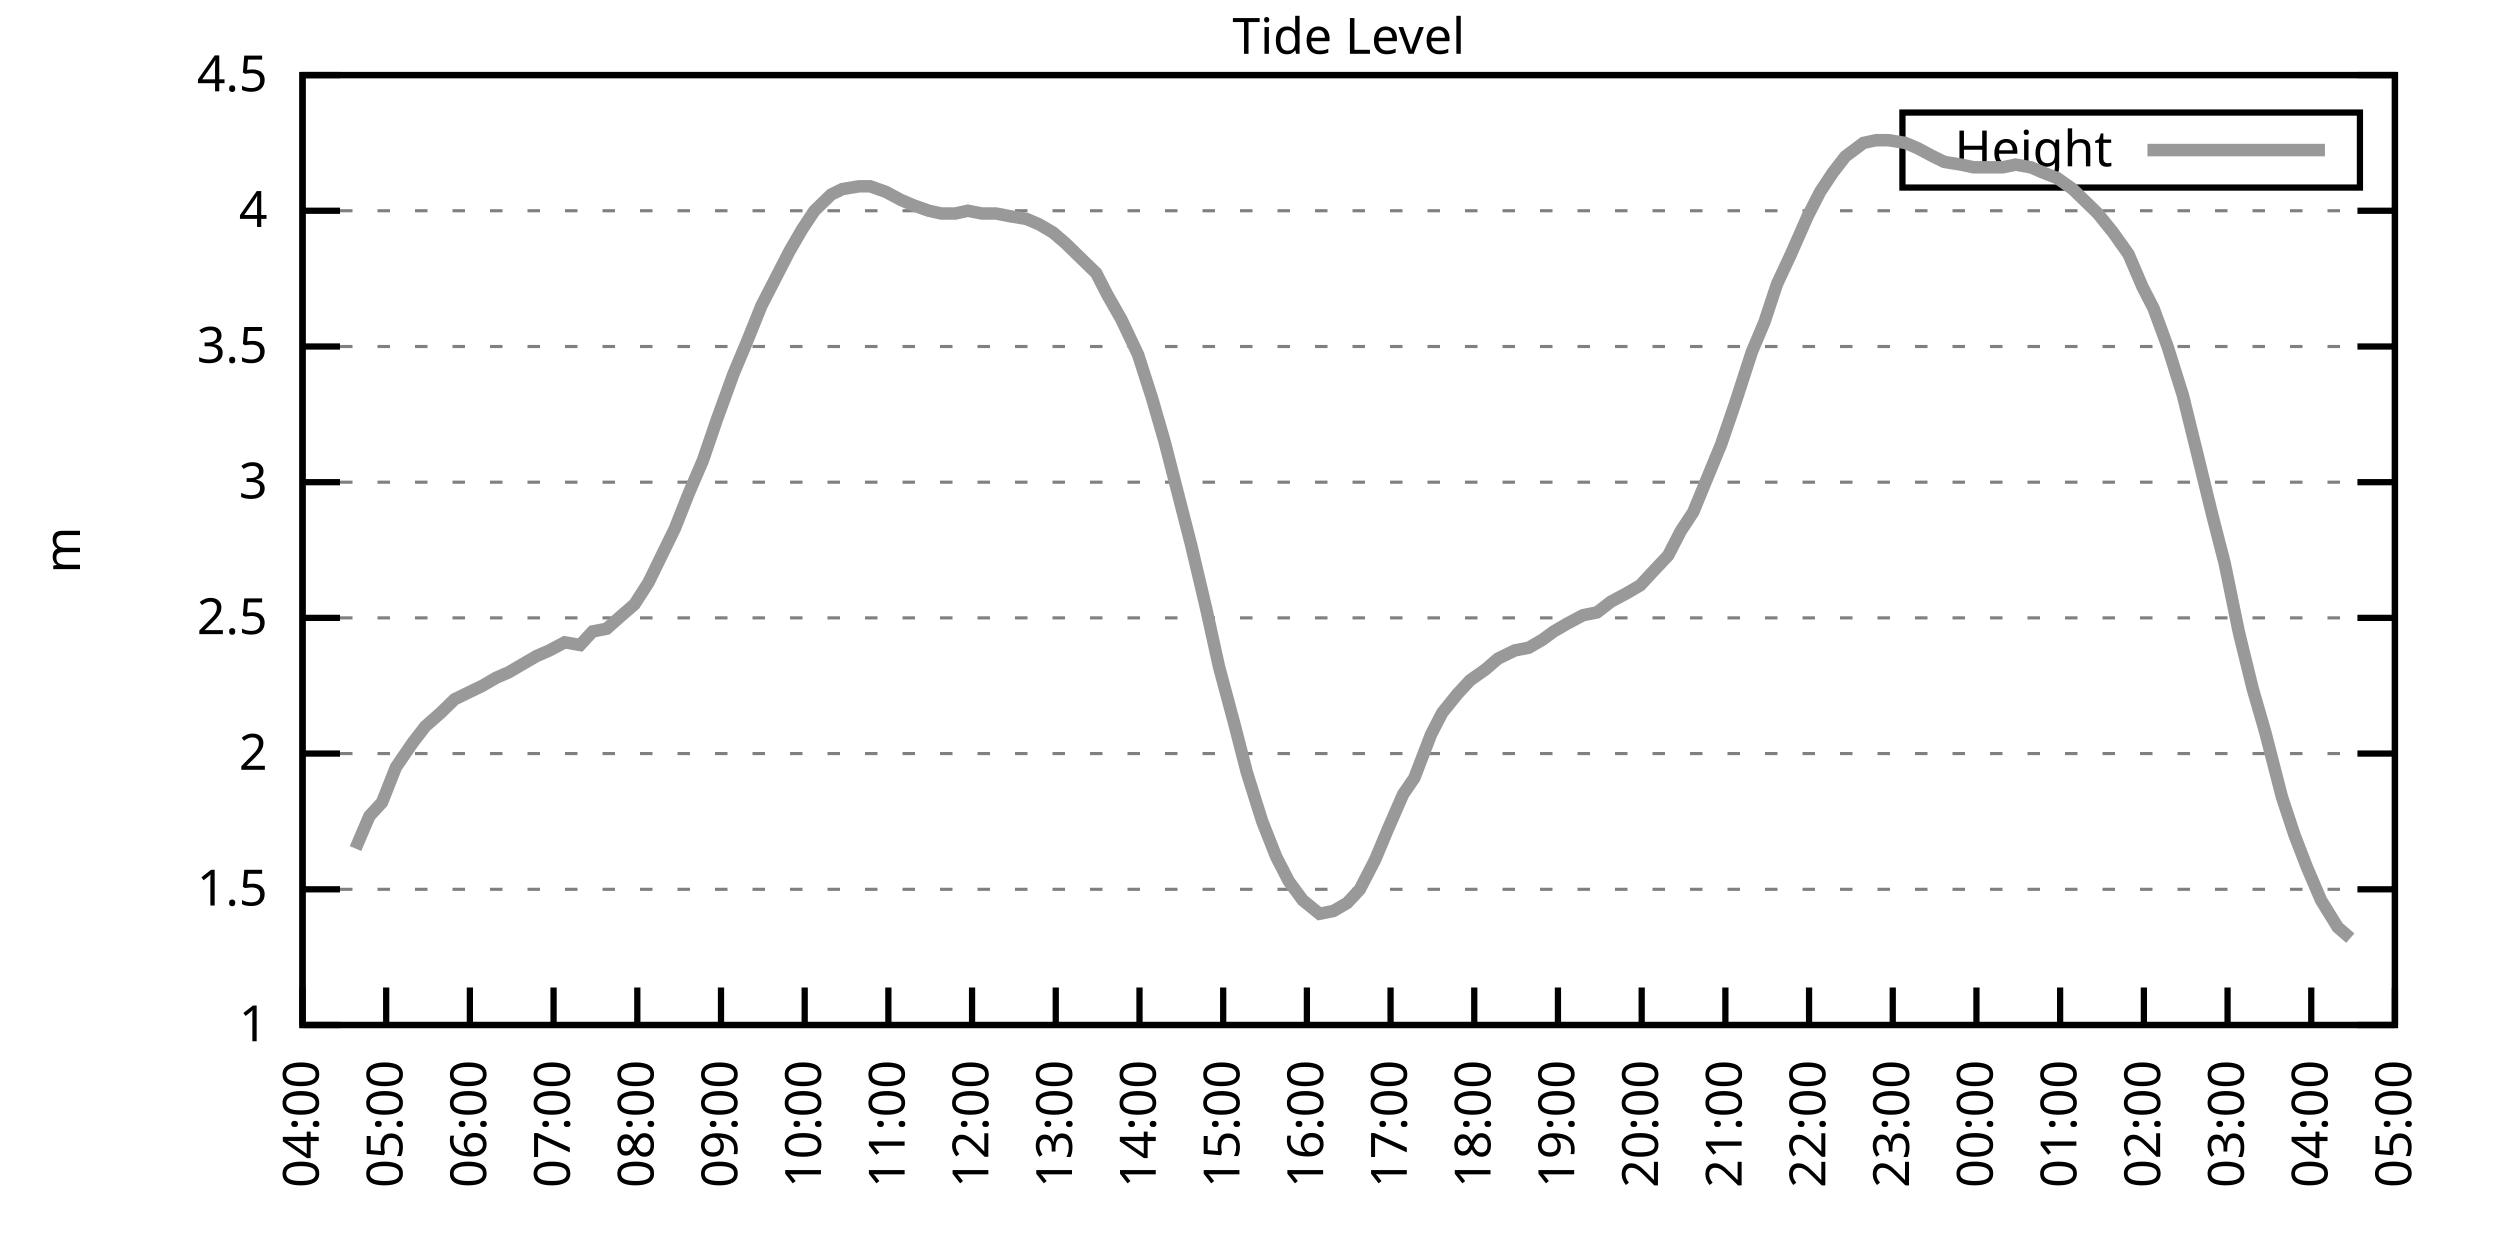
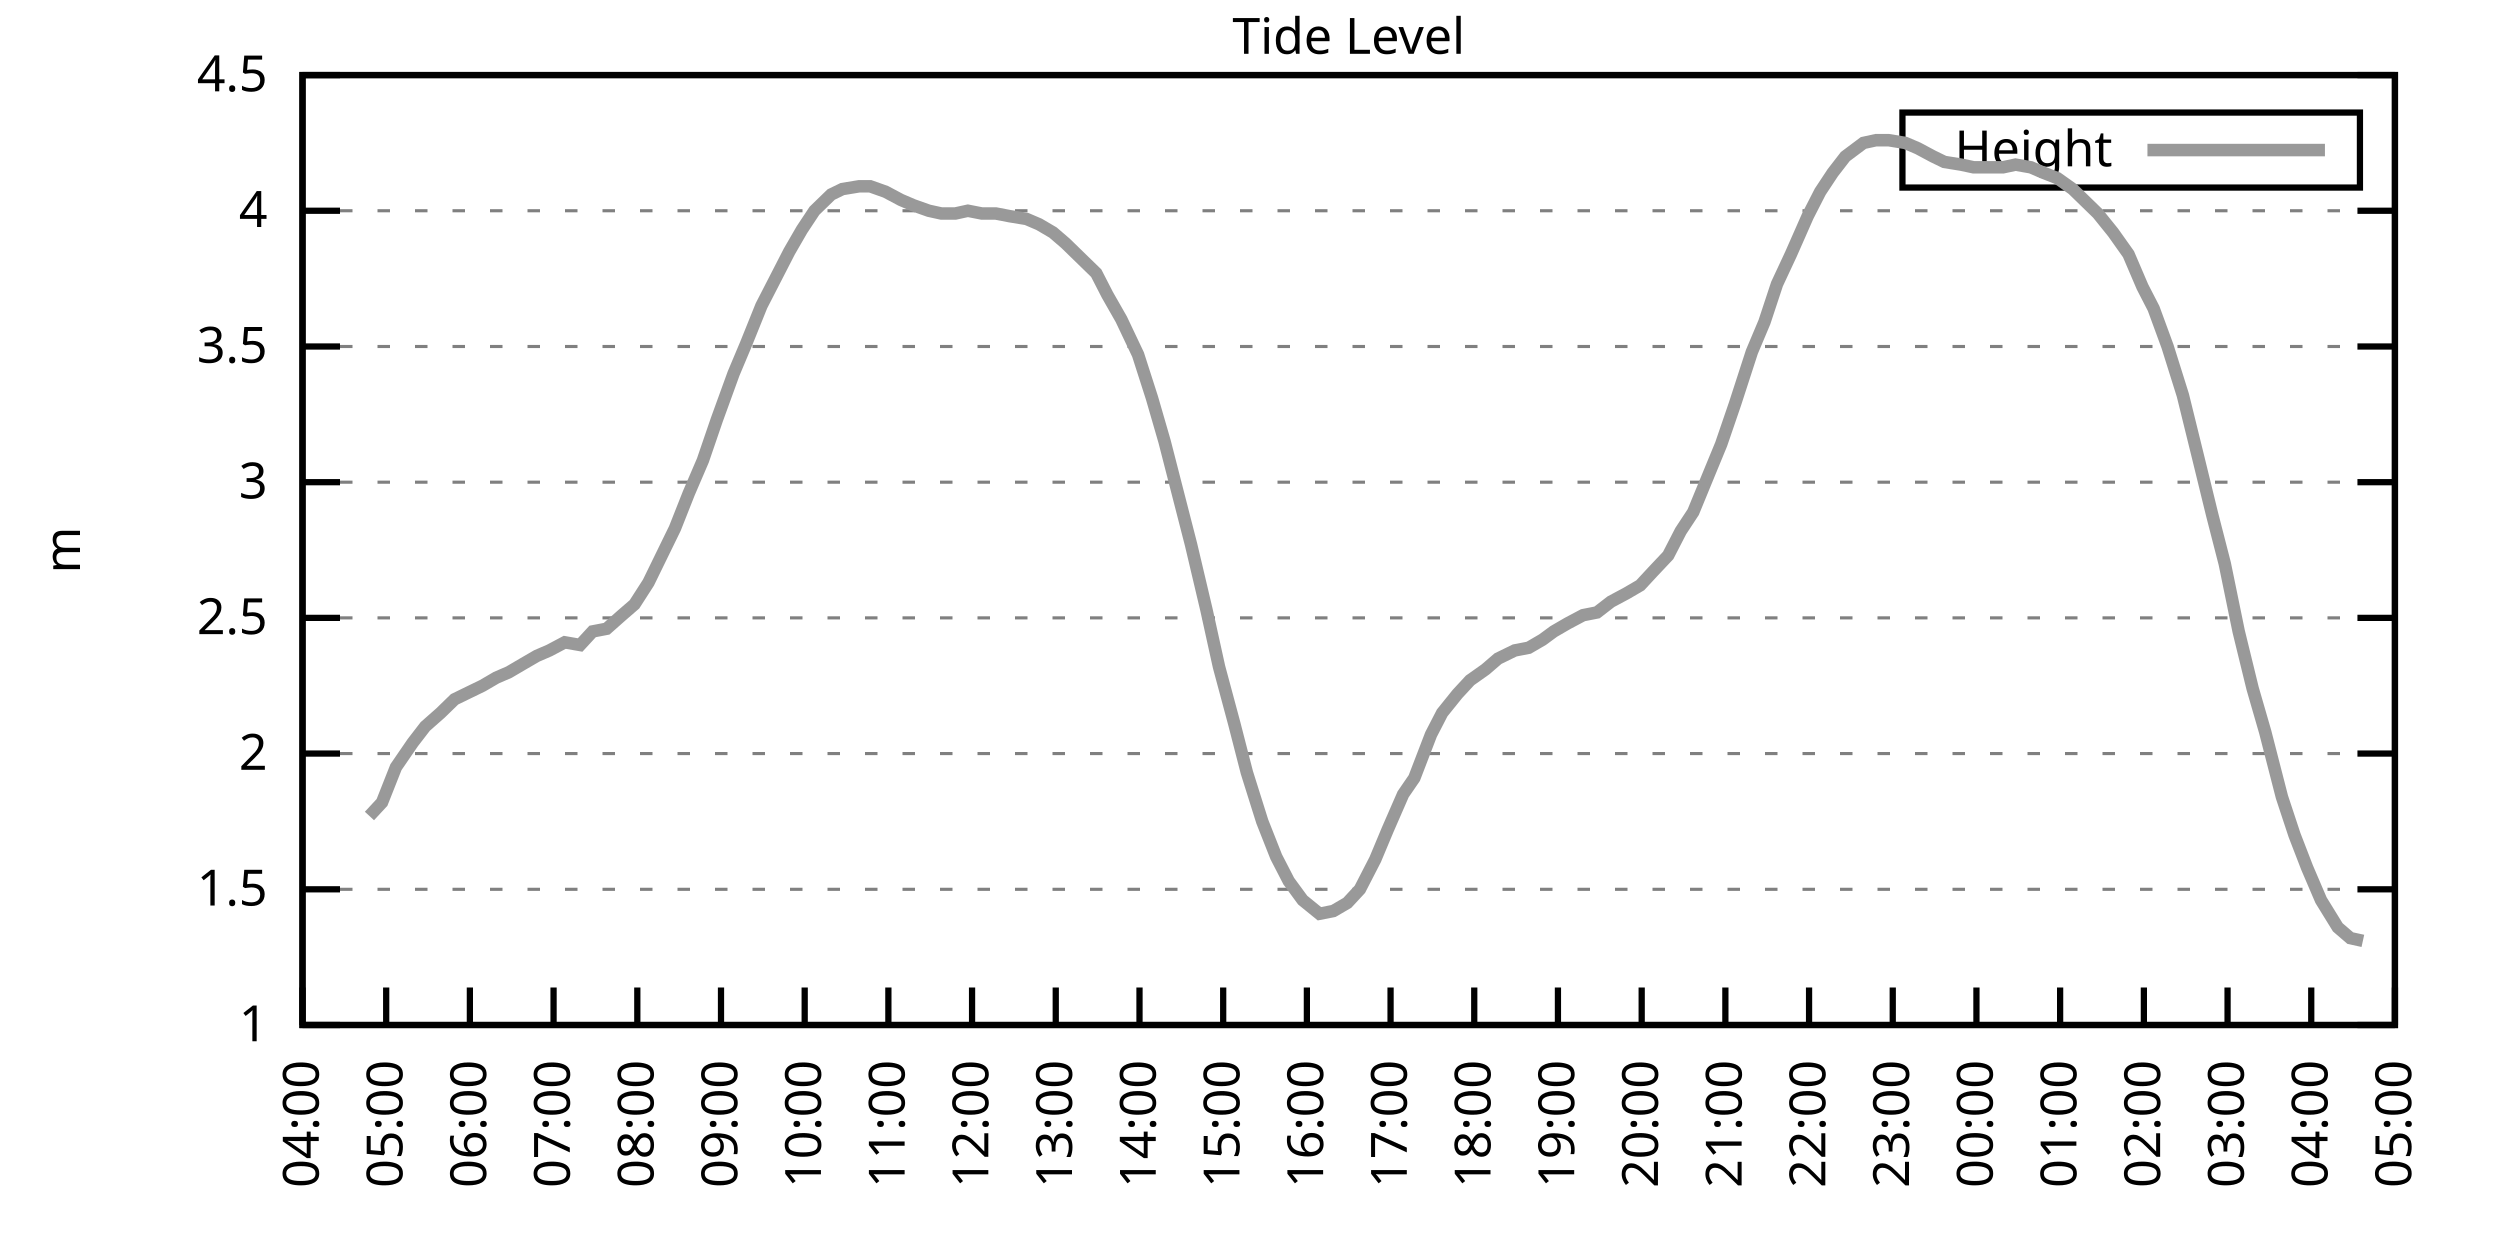
<svg xmlns="http://www.w3.org/2000/svg" xmlns:xlink="http://www.w3.org/1999/xlink" width="400" height="200" viewBox="0 0 400 200">
  <g id="gnuplot_canvas">
    <rect x="0" y="0" width="400" height="200" fill="none" />
    <defs>
      <circle id="gpDot" r="0.5" stroke-width="0.5" stroke="currentColor" />
      <path id="gpPt0" stroke-width="0.333" stroke="currentColor" d="M-1,0 h2 M0,-1 v2" />
      <path id="gpPt1" stroke-width="0.333" stroke="currentColor" d="M-1,-1 L1,1 M1,-1 L-1,1" />
      <path id="gpPt2" stroke-width="0.333" stroke="currentColor" d="M-1,0 L1,0 M0,-1 L0,1 M-1,-1 L1,1 M-1,1 L1,-1" />
      <rect id="gpPt3" stroke-width="0.333" stroke="currentColor" x="-1" y="-1" width="2" height="2" />
      <rect id="gpPt4" stroke-width="0.333" stroke="currentColor" fill="currentColor" x="-1" y="-1" width="2" height="2" />
      <circle id="gpPt5" stroke-width="0.333" stroke="currentColor" cx="0" cy="0" r="1" />
      <use xlink:href="#gpPt5" id="gpPt6" fill="currentColor" stroke="none" />
      <path id="gpPt7" stroke-width="0.333" stroke="currentColor" d="M0,-1.33 L-1.33,0.67 L1.33,0.67 z" />
      <use xlink:href="#gpPt7" id="gpPt8" fill="currentColor" stroke="none" />
      <use xlink:href="#gpPt7" id="gpPt9" stroke="currentColor" transform="rotate(180)" />
      <use xlink:href="#gpPt9" id="gpPt10" fill="currentColor" stroke="none" />
      <use xlink:href="#gpPt3" id="gpPt11" stroke="currentColor" transform="rotate(45)" />
      <use xlink:href="#gpPt11" id="gpPt12" fill="currentColor" stroke="none" />
      <path id="gpPt13" stroke-width="0.333" stroke="currentColor" d="M0,1.330 L1.265,0.411 L0.782,-1.067 L-0.782,-1.076 L-1.265,0.411 z" />
      <use xlink:href="#gpPt13" id="gpPt14" fill="currentColor" stroke="none" />
      <filter id="textbox" filterUnits="objectBoundingBox" x="0" y="0" height="1" width="1">
        <feFlood flood-color="white" flood-opacity="1" result="bgnd" />
        <feComposite in="SourceGraphic" in2="bgnd" operator="atop" />
      </filter>
      <filter id="greybox" filterUnits="objectBoundingBox" x="0" y="0" height="1" width="1">
        <feFlood flood-color="lightgrey" flood-opacity="1" result="grey" />
        <feComposite in="SourceGraphic" in2="grey" operator="atop" />
      </filter>
    </defs>
    <g fill="none" color="white" stroke="currentColor" stroke-width="1.00" stroke-linecap="butt" stroke-linejoin="miter">
</g>
    <g fill="none" color="black" stroke="currentColor" stroke-width="1.00" stroke-linecap="butt" stroke-linejoin="miter">
      <g stroke="none" shape-rendering="crispEdges">
        <polygon fill="rgb(255, 255, 255)" points="48.40,164.00 383.18,164.00 383.18,12.02 48.40,12.02 " />
      </g>
    </g>
    <g fill="none" color="black" stroke="currentColor" stroke-width="1.00" stroke-linecap="butt" stroke-linejoin="miter">
</g>
    <g fill="none" color="black" stroke="black" stroke-width="0.50" stroke-linecap="butt" stroke-linejoin="miter">
</g>
    <g fill="none" color="gray" stroke="currentColor" stroke-width="0.50" stroke-linecap="butt" stroke-linejoin="miter">
      <path stroke="gray" stroke-dasharray="2,4" class="gridline" d="M48.40,164.00 L383.19,164.00  " />
    </g>
    <g fill="none" color="gray" stroke="gray" stroke-width="1.00" stroke-linecap="butt" stroke-linejoin="miter">
</g>
    <g fill="none" color="black" stroke="currentColor" stroke-width="1.00" stroke-linecap="butt" stroke-linejoin="miter">
      <path stroke="black" d="M48.40,164.00 L54.40,164.00 M383.19,164.00 L377.19,164.00  " />
      <g transform="translate(42.80,166.60)" stroke="none" fill="black" font-family="Sans" font-size="8.00" text-anchor="end">
        <text>
          <tspan font-family="Sans"> 1</tspan>
        </text>
      </g>
    </g>
    <g fill="none" color="black" stroke="currentColor" stroke-width="1.00" stroke-linecap="butt" stroke-linejoin="miter">
</g>
    <g fill="none" color="black" stroke="black" stroke-width="0.50" stroke-linecap="butt" stroke-linejoin="miter">
</g>
    <g fill="none" color="gray" stroke="currentColor" stroke-width="0.50" stroke-linecap="butt" stroke-linejoin="miter">
      <path stroke="gray" stroke-dasharray="2,4" class="gridline" d="M48.40,142.29 L383.19,142.29  " />
    </g>
    <g fill="none" color="gray" stroke="gray" stroke-width="1.00" stroke-linecap="butt" stroke-linejoin="miter">
</g>
    <g fill="none" color="black" stroke="currentColor" stroke-width="1.00" stroke-linecap="butt" stroke-linejoin="miter">
      <path stroke="black" d="M48.40,142.29 L54.40,142.29 M383.19,142.29 L377.19,142.29  " />
      <g transform="translate(42.80,144.89)" stroke="none" fill="black" font-family="Sans" font-size="8.00" text-anchor="end">
        <text>
          <tspan font-family="Sans"> 1.5</tspan>
        </text>
      </g>
    </g>
    <g fill="none" color="black" stroke="currentColor" stroke-width="1.00" stroke-linecap="butt" stroke-linejoin="miter">
</g>
    <g fill="none" color="black" stroke="black" stroke-width="0.50" stroke-linecap="butt" stroke-linejoin="miter">
</g>
    <g fill="none" color="gray" stroke="currentColor" stroke-width="0.50" stroke-linecap="butt" stroke-linejoin="miter">
      <path stroke="gray" stroke-dasharray="2,4" class="gridline" d="M48.40,120.57 L383.19,120.57  " />
    </g>
    <g fill="none" color="gray" stroke="gray" stroke-width="1.00" stroke-linecap="butt" stroke-linejoin="miter">
</g>
    <g fill="none" color="black" stroke="currentColor" stroke-width="1.00" stroke-linecap="butt" stroke-linejoin="miter">
      <path stroke="black" d="M48.40,120.57 L54.40,120.57 M383.19,120.57 L377.19,120.57  " />
      <g transform="translate(42.80,123.17)" stroke="none" fill="black" font-family="Sans" font-size="8.00" text-anchor="end">
        <text>
          <tspan font-family="Sans"> 2</tspan>
        </text>
      </g>
    </g>
    <g fill="none" color="black" stroke="currentColor" stroke-width="1.00" stroke-linecap="butt" stroke-linejoin="miter">
</g>
    <g fill="none" color="black" stroke="black" stroke-width="0.50" stroke-linecap="butt" stroke-linejoin="miter">
</g>
    <g fill="none" color="gray" stroke="currentColor" stroke-width="0.50" stroke-linecap="butt" stroke-linejoin="miter">
      <path stroke="gray" stroke-dasharray="2,4" class="gridline" d="M48.40,98.86 L383.19,98.86  " />
    </g>
    <g fill="none" color="gray" stroke="gray" stroke-width="1.00" stroke-linecap="butt" stroke-linejoin="miter">
</g>
    <g fill="none" color="black" stroke="currentColor" stroke-width="1.00" stroke-linecap="butt" stroke-linejoin="miter">
      <path stroke="black" d="M48.40,98.86 L54.40,98.86 M383.19,98.86 L377.19,98.86  " />
      <g transform="translate(42.80,101.46)" stroke="none" fill="black" font-family="Sans" font-size="8.00" text-anchor="end">
        <text>
          <tspan font-family="Sans"> 2.5</tspan>
        </text>
      </g>
    </g>
    <g fill="none" color="black" stroke="currentColor" stroke-width="1.00" stroke-linecap="butt" stroke-linejoin="miter">
</g>
    <g fill="none" color="black" stroke="black" stroke-width="0.50" stroke-linecap="butt" stroke-linejoin="miter">
</g>
    <g fill="none" color="gray" stroke="currentColor" stroke-width="0.50" stroke-linecap="butt" stroke-linejoin="miter">
      <path stroke="gray" stroke-dasharray="2,4" class="gridline" d="M48.40,77.15 L383.19,77.15  " />
    </g>
    <g fill="none" color="gray" stroke="gray" stroke-width="1.00" stroke-linecap="butt" stroke-linejoin="miter">
</g>
    <g fill="none" color="black" stroke="currentColor" stroke-width="1.00" stroke-linecap="butt" stroke-linejoin="miter">
      <path stroke="black" d="M48.40,77.15 L54.40,77.15 M383.19,77.15 L377.19,77.15  " />
      <g transform="translate(42.80,79.75)" stroke="none" fill="black" font-family="Sans" font-size="8.00" text-anchor="end">
        <text>
          <tspan font-family="Sans"> 3</tspan>
        </text>
      </g>
    </g>
    <g fill="none" color="black" stroke="currentColor" stroke-width="1.00" stroke-linecap="butt" stroke-linejoin="miter">
</g>
    <g fill="none" color="black" stroke="black" stroke-width="0.50" stroke-linecap="butt" stroke-linejoin="miter">
</g>
    <g fill="none" color="gray" stroke="currentColor" stroke-width="0.50" stroke-linecap="butt" stroke-linejoin="miter">
      <path stroke="gray" stroke-dasharray="2,4" class="gridline" d="M48.40,55.44 L383.19,55.44  " />
    </g>
    <g fill="none" color="gray" stroke="gray" stroke-width="1.00" stroke-linecap="butt" stroke-linejoin="miter">
</g>
    <g fill="none" color="black" stroke="currentColor" stroke-width="1.00" stroke-linecap="butt" stroke-linejoin="miter">
      <path stroke="black" d="M48.40,55.44 L54.40,55.44 M383.19,55.44 L377.19,55.44  " />
      <g transform="translate(42.80,58.04)" stroke="none" fill="black" font-family="Sans" font-size="8.00" text-anchor="end">
        <text>
          <tspan font-family="Sans"> 3.5</tspan>
        </text>
      </g>
    </g>
    <g fill="none" color="black" stroke="currentColor" stroke-width="1.00" stroke-linecap="butt" stroke-linejoin="miter">
</g>
    <g fill="none" color="black" stroke="black" stroke-width="0.50" stroke-linecap="butt" stroke-linejoin="miter">
</g>
    <g fill="none" color="gray" stroke="currentColor" stroke-width="0.50" stroke-linecap="butt" stroke-linejoin="miter">
      <path stroke="gray" stroke-dasharray="2,4" class="gridline" d="M48.40,33.72 L383.19,33.72  " />
    </g>
    <g fill="none" color="gray" stroke="gray" stroke-width="1.00" stroke-linecap="butt" stroke-linejoin="miter">
</g>
    <g fill="none" color="black" stroke="currentColor" stroke-width="1.00" stroke-linecap="butt" stroke-linejoin="miter">
      <path stroke="black" d="M48.40,33.72 L54.40,33.72 M383.19,33.72 L377.19,33.72  " />
      <g transform="translate(42.80,36.32)" stroke="none" fill="black" font-family="Sans" font-size="8.00" text-anchor="end">
        <text>
          <tspan font-family="Sans"> 4</tspan>
        </text>
      </g>
    </g>
    <g fill="none" color="black" stroke="currentColor" stroke-width="1.00" stroke-linecap="butt" stroke-linejoin="miter">
</g>
    <g fill="none" color="black" stroke="black" stroke-width="0.50" stroke-linecap="butt" stroke-linejoin="miter">
</g>
    <g fill="none" color="gray" stroke="currentColor" stroke-width="0.50" stroke-linecap="butt" stroke-linejoin="miter">
      <path stroke="gray" stroke-dasharray="2,4" class="gridline" d="M48.40,12.01 L383.19,12.01  " />
    </g>
    <g fill="none" color="gray" stroke="gray" stroke-width="1.00" stroke-linecap="butt" stroke-linejoin="miter">
</g>
    <g fill="none" color="black" stroke="currentColor" stroke-width="1.00" stroke-linecap="butt" stroke-linejoin="miter">
      <path stroke="black" d="M48.40,12.01 L54.40,12.01 M383.19,12.01 L377.19,12.01  " />
      <g transform="translate(42.80,14.61)" stroke="none" fill="black" font-family="Sans" font-size="8.00" text-anchor="end">
        <text>
          <tspan font-family="Sans"> 4.5</tspan>
        </text>
      </g>
    </g>
    <g fill="none" color="black" stroke="currentColor" stroke-width="1.00" stroke-linecap="butt" stroke-linejoin="miter">
      <path stroke="black" d="M48.40,164.00 L48.40,158.00  " />
      <g transform="translate(51.00,169.60) rotate(270.00)" stroke="none" fill="black" font-family="Sans" font-size="8.00" text-anchor="end">
        <text>
          <tspan font-family="Sans">04:00</tspan>
        </text>
      </g>
    </g>
    <g fill="none" color="black" stroke="currentColor" stroke-width="1.00" stroke-linecap="butt" stroke-linejoin="miter">
      <path stroke="black" d="M61.79,164.00 L61.79,158.00  " />
      <g transform="translate(64.39,169.60) rotate(270.00)" stroke="none" fill="black" font-family="Sans" font-size="8.00" text-anchor="end">
        <text>
          <tspan font-family="Sans">05:00</tspan>
        </text>
      </g>
    </g>
    <g fill="none" color="black" stroke="currentColor" stroke-width="1.00" stroke-linecap="butt" stroke-linejoin="miter">
      <path stroke="black" d="M75.18,164.00 L75.18,158.00  " />
      <g transform="translate(77.78,169.60) rotate(270.00)" stroke="none" fill="black" font-family="Sans" font-size="8.00" text-anchor="end">
        <text>
          <tspan font-family="Sans">06:00</tspan>
        </text>
      </g>
    </g>
    <g fill="none" color="black" stroke="currentColor" stroke-width="1.00" stroke-linecap="butt" stroke-linejoin="miter">
      <path stroke="black" d="M88.57,164.00 L88.57,158.00  " />
      <g transform="translate(91.17,169.60) rotate(270.00)" stroke="none" fill="black" font-family="Sans" font-size="8.00" text-anchor="end">
        <text>
          <tspan font-family="Sans">07:00</tspan>
        </text>
      </g>
    </g>
    <g fill="none" color="black" stroke="currentColor" stroke-width="1.00" stroke-linecap="butt" stroke-linejoin="miter">
      <path stroke="black" d="M101.97,164.00 L101.97,158.00  " />
      <g transform="translate(104.57,169.60) rotate(270.00)" stroke="none" fill="black" font-family="Sans" font-size="8.00" text-anchor="end">
        <text>
          <tspan font-family="Sans">08:00</tspan>
        </text>
      </g>
    </g>
    <g fill="none" color="black" stroke="currentColor" stroke-width="1.00" stroke-linecap="butt" stroke-linejoin="miter">
      <path stroke="black" d="M115.36,164.00 L115.36,158.00  " />
      <g transform="translate(117.96,169.60) rotate(270.00)" stroke="none" fill="black" font-family="Sans" font-size="8.00" text-anchor="end">
        <text>
          <tspan font-family="Sans">09:00</tspan>
        </text>
      </g>
    </g>
    <g fill="none" color="black" stroke="currentColor" stroke-width="1.00" stroke-linecap="butt" stroke-linejoin="miter">
      <path stroke="black" d="M128.75,164.00 L128.75,158.00  " />
      <g transform="translate(131.35,169.60) rotate(270.00)" stroke="none" fill="black" font-family="Sans" font-size="8.00" text-anchor="end">
        <text>
          <tspan font-family="Sans">10:00</tspan>
        </text>
      </g>
    </g>
    <g fill="none" color="black" stroke="currentColor" stroke-width="1.00" stroke-linecap="butt" stroke-linejoin="miter">
      <path stroke="black" d="M142.14,164.00 L142.14,158.00  " />
      <g transform="translate(144.74,169.60) rotate(270.00)" stroke="none" fill="black" font-family="Sans" font-size="8.00" text-anchor="end">
        <text>
          <tspan font-family="Sans">11:00</tspan>
        </text>
      </g>
    </g>
    <g fill="none" color="black" stroke="currentColor" stroke-width="1.00" stroke-linecap="butt" stroke-linejoin="miter">
      <path stroke="black" d="M155.53,164.00 L155.53,158.00  " />
      <g transform="translate(158.13,169.60) rotate(270.00)" stroke="none" fill="black" font-family="Sans" font-size="8.00" text-anchor="end">
        <text>
          <tspan font-family="Sans">12:00</tspan>
        </text>
      </g>
    </g>
    <g fill="none" color="black" stroke="currentColor" stroke-width="1.00" stroke-linecap="butt" stroke-linejoin="miter">
      <path stroke="black" d="M168.92,164.00 L168.92,158.00  " />
      <g transform="translate(171.52,169.60) rotate(270.00)" stroke="none" fill="black" font-family="Sans" font-size="8.00" text-anchor="end">
        <text>
          <tspan font-family="Sans">13:00</tspan>
        </text>
      </g>
    </g>
    <g fill="none" color="black" stroke="currentColor" stroke-width="1.00" stroke-linecap="butt" stroke-linejoin="miter">
      <path stroke="black" d="M182.32,164.00 L182.32,158.00  " />
      <g transform="translate(184.92,169.60) rotate(270.00)" stroke="none" fill="black" font-family="Sans" font-size="8.00" text-anchor="end">
        <text>
          <tspan font-family="Sans">14:00</tspan>
        </text>
      </g>
    </g>
    <g fill="none" color="black" stroke="currentColor" stroke-width="1.00" stroke-linecap="butt" stroke-linejoin="miter">
      <path stroke="black" d="M195.71,164.00 L195.71,158.00  " />
      <g transform="translate(198.31,169.60) rotate(270.00)" stroke="none" fill="black" font-family="Sans" font-size="8.00" text-anchor="end">
        <text>
          <tspan font-family="Sans">15:00</tspan>
        </text>
      </g>
    </g>
    <g fill="none" color="black" stroke="currentColor" stroke-width="1.00" stroke-linecap="butt" stroke-linejoin="miter">
      <path stroke="black" d="M209.10,164.00 L209.10,158.00  " />
      <g transform="translate(211.70,169.60) rotate(270.00)" stroke="none" fill="black" font-family="Sans" font-size="8.00" text-anchor="end">
        <text>
          <tspan font-family="Sans">16:00</tspan>
        </text>
      </g>
    </g>
    <g fill="none" color="black" stroke="currentColor" stroke-width="1.00" stroke-linecap="butt" stroke-linejoin="miter">
      <path stroke="black" d="M222.49,164.00 L222.49,158.00  " />
      <g transform="translate(225.09,169.60) rotate(270.00)" stroke="none" fill="black" font-family="Sans" font-size="8.00" text-anchor="end">
        <text>
          <tspan font-family="Sans">17:00</tspan>
        </text>
      </g>
    </g>
    <g fill="none" color="black" stroke="currentColor" stroke-width="1.00" stroke-linecap="butt" stroke-linejoin="miter">
      <path stroke="black" d="M235.88,164.00 L235.88,158.00  " />
      <g transform="translate(238.48,169.60) rotate(270.00)" stroke="none" fill="black" font-family="Sans" font-size="8.00" text-anchor="end">
        <text>
          <tspan font-family="Sans">18:00</tspan>
        </text>
      </g>
    </g>
    <g fill="none" color="black" stroke="currentColor" stroke-width="1.00" stroke-linecap="butt" stroke-linejoin="miter">
      <path stroke="black" d="M249.27,164.00 L249.27,158.00  " />
      <g transform="translate(251.87,169.60) rotate(270.00)" stroke="none" fill="black" font-family="Sans" font-size="8.00" text-anchor="end">
        <text>
          <tspan font-family="Sans">19:00</tspan>
        </text>
      </g>
    </g>
    <g fill="none" color="black" stroke="currentColor" stroke-width="1.00" stroke-linecap="butt" stroke-linejoin="miter">
      <path stroke="black" d="M262.67,164.00 L262.67,158.00  " />
      <g transform="translate(265.27,169.60) rotate(270.00)" stroke="none" fill="black" font-family="Sans" font-size="8.00" text-anchor="end">
        <text>
          <tspan font-family="Sans">20:00</tspan>
        </text>
      </g>
    </g>
    <g fill="none" color="black" stroke="currentColor" stroke-width="1.00" stroke-linecap="butt" stroke-linejoin="miter">
      <path stroke="black" d="M276.06,164.00 L276.06,158.00  " />
      <g transform="translate(278.66,169.60) rotate(270.00)" stroke="none" fill="black" font-family="Sans" font-size="8.00" text-anchor="end">
        <text>
          <tspan font-family="Sans">21:00</tspan>
        </text>
      </g>
    </g>
    <g fill="none" color="black" stroke="currentColor" stroke-width="1.00" stroke-linecap="butt" stroke-linejoin="miter">
      <path stroke="black" d="M289.45,164.00 L289.45,158.00  " />
      <g transform="translate(292.05,169.60) rotate(270.00)" stroke="none" fill="black" font-family="Sans" font-size="8.00" text-anchor="end">
        <text>
          <tspan font-family="Sans">22:00</tspan>
        </text>
      </g>
    </g>
    <g fill="none" color="black" stroke="currentColor" stroke-width="1.00" stroke-linecap="butt" stroke-linejoin="miter">
      <path stroke="black" d="M302.84,164.00 L302.84,158.00  " />
      <g transform="translate(305.44,169.60) rotate(270.00)" stroke="none" fill="black" font-family="Sans" font-size="8.00" text-anchor="end">
        <text>
          <tspan font-family="Sans">23:00</tspan>
        </text>
      </g>
    </g>
    <g fill="none" color="black" stroke="currentColor" stroke-width="1.00" stroke-linecap="butt" stroke-linejoin="miter">
      <path stroke="black" d="M316.23,164.00 L316.23,158.00  " />
      <g transform="translate(318.83,169.60) rotate(270.00)" stroke="none" fill="black" font-family="Sans" font-size="8.00" text-anchor="end">
        <text>
          <tspan font-family="Sans">00:00</tspan>
        </text>
      </g>
    </g>
    <g fill="none" color="black" stroke="currentColor" stroke-width="1.00" stroke-linecap="butt" stroke-linejoin="miter">
      <path stroke="black" d="M329.62,164.00 L329.62,158.00  " />
      <g transform="translate(332.22,169.60) rotate(270.00)" stroke="none" fill="black" font-family="Sans" font-size="8.00" text-anchor="end">
        <text>
          <tspan font-family="Sans">01:00</tspan>
        </text>
      </g>
    </g>
    <g fill="none" color="black" stroke="currentColor" stroke-width="1.00" stroke-linecap="butt" stroke-linejoin="miter">
      <path stroke="black" d="M343.02,164.00 L343.02,158.00  " />
      <g transform="translate(345.62,169.60) rotate(270.00)" stroke="none" fill="black" font-family="Sans" font-size="8.00" text-anchor="end">
        <text>
          <tspan font-family="Sans">02:00</tspan>
        </text>
      </g>
    </g>
    <g fill="none" color="black" stroke="currentColor" stroke-width="1.00" stroke-linecap="butt" stroke-linejoin="miter">
      <path stroke="black" d="M356.41,164.00 L356.41,158.00  " />
      <g transform="translate(359.01,169.60) rotate(270.00)" stroke="none" fill="black" font-family="Sans" font-size="8.00" text-anchor="end">
        <text>
          <tspan font-family="Sans">03:00</tspan>
        </text>
      </g>
    </g>
    <g fill="none" color="black" stroke="currentColor" stroke-width="1.00" stroke-linecap="butt" stroke-linejoin="miter">
      <path stroke="black" d="M369.80,164.00 L369.80,158.00  " />
      <g transform="translate(372.40,169.60) rotate(270.00)" stroke="none" fill="black" font-family="Sans" font-size="8.00" text-anchor="end">
        <text>
          <tspan font-family="Sans">04:00</tspan>
        </text>
      </g>
    </g>
    <g fill="none" color="black" stroke="currentColor" stroke-width="1.00" stroke-linecap="butt" stroke-linejoin="miter">
      <path stroke="black" d="M383.19,164.00 L383.19,158.00  " />
      <g transform="translate(385.79,169.60) rotate(270.00)" stroke="none" fill="black" font-family="Sans" font-size="8.00" text-anchor="end">
        <text>
          <tspan font-family="Sans">05:00</tspan>
        </text>
      </g>
    </g>
    <g fill="none" color="black" stroke="currentColor" stroke-width="1.00" stroke-linecap="butt" stroke-linejoin="miter">
</g>
    <g fill="none" color="black" stroke="currentColor" stroke-width="1.00" stroke-linecap="butt" stroke-linejoin="miter">
      <path stroke="black" d="M48.40,12.01 L48.40,164.00 L383.19,164.00 L383.19,12.01 L48.40,12.01 Z  " />
    </g>
    <g fill="none" color="black" stroke="currentColor" stroke-width="1.00" stroke-linecap="butt" stroke-linejoin="miter">
</g>
    <g fill="none" color="black" stroke="currentColor" stroke-width="1.00" stroke-linecap="butt" stroke-linejoin="miter">
      <path stroke="black" d="M304.39,30.01 L304.39,18.01 L377.59,18.01 L377.59,30.01 L304.39,30.01 Z  " />
    </g>
    <g id="Tide_level_plot_1">
      <g fill="none" color="white" stroke="black" stroke-width="2.00" stroke-linecap="butt" stroke-linejoin="miter">
</g>
      <g fill="none" color="black" stroke="currentColor" stroke-width="2.00" stroke-linecap="butt" stroke-linejoin="miter">
        <g transform="translate(337.99,26.61)" stroke="none" fill="black" font-family="Sans" font-size="8.00" text-anchor="end">
          <text>
            <tspan font-family="Sans">Height</tspan>
          </text>
        </g>
      </g>
      <g fill="none" color="black" stroke="currentColor" stroke-width="2.00" stroke-linecap="butt" stroke-linejoin="miter">
-         <path stroke="rgb(153, 153, 153)" d="M343.59,24.01 L371.99,24.01 M56.88,135.77 L59.11,130.56 L61.12,128.39 L63.35,122.75 L66.03,118.84 L68.04,116.23   L70.50,114.06 L72.73,111.89 L74.51,111.02 L77.19,109.72 L79.42,108.42 L81.43,107.55 L83.66,106.24 L85.90,104.94   L87.91,104.07 L90.36,102.77 L92.82,103.20 L94.82,101.03 L97.06,100.60 L99.51,98.43 L101.52,96.69 L103.75,93.22   L107.99,84.53 L110.22,78.89 L112.46,73.67 L114.69,67.16 L117.37,59.78 L119.38,55.00 L121.83,48.92 L123.84,45.01   L126.29,40.24 L128.30,36.76 L130.31,33.72 L132.99,31.12 L134.78,30.25 L137.45,29.81 L139.24,29.81 L141.69,30.68   L144.15,31.99 L146.16,32.85 L148.61,33.72 L150.62,34.16 L152.85,34.16 L154.86,33.72 L157.10,34.16 L159.33,34.16   L161.56,34.59 L164.24,35.03 L166.25,35.89 L168.48,37.20 L170.49,38.93 L173.17,41.54 L175.40,43.71 L177.18,47.18   L179.41,51.09 L182.09,56.74 L184.32,63.69 L186.33,70.63 L190.57,87.14 L193.03,97.56 L195.04,106.68 L197.49,115.80   L199.50,123.61 L201.96,131.43 L204.19,137.08 L206.20,140.98 L208.43,144.02 L211.11,146.20 L213.34,145.76 L215.57,144.46   L217.58,142.29 L220.04,137.51 L222.04,132.73 L224.50,127.09 L226.29,124.48 L228.96,117.53 L230.75,114.06 L233.20,111.02   L235.21,108.85 L237.67,107.11 L239.68,105.38 L242.36,104.07 L244.59,103.64 L246.82,102.34 L248.60,101.03 L250.84,99.73   L253.29,98.43 L255.52,97.99 L257.76,96.26 L260.21,94.95 L262.44,93.65 L264.45,91.48 L266.91,88.87 L268.92,84.97   L270.92,81.93 L273.60,75.41 L275.39,71.07 L277.62,64.56 L280.30,56.30 L282.31,51.53 L284.32,45.45 L286.55,40.67   L289.23,34.59 L291.23,30.68 L293.24,27.64 L295.25,25.04 L298.15,22.87 L300.16,22.43 L302.17,22.43 L304.85,22.87   L306.86,23.73 L309.31,25.04 L311.10,25.91 L313.78,26.34 L315.79,26.77 L318.02,26.77 L320.47,26.77 L322.48,26.34   L324.94,26.77 L326.95,27.64 L329.18,28.51 L331.63,30.25 L333.42,31.99 L335.65,34.16 L338.10,37.20 L340.56,40.67   L342.79,45.88 L344.58,49.36 L346.81,55.44 L349.26,63.25 L351.72,73.24 L353.95,82.36 L355.96,90.18 L358.19,101.03   L360.42,110.15 L362.43,117.10 L365.11,127.52 L367.12,133.60 L369.13,138.81 L371.36,144.02 L374.04,148.37 L376.05,150.10    " />
+         <path stroke="rgb(153, 153, 153)" d="M343.59,24.01 L371.99,24.01 M59.11,130.56 L61.12,128.39 L63.35,122.75 L66.03,118.84 L68.04,116.23 L70.50,114.06   L72.73,111.89 L74.51,111.02 L77.19,109.72 L79.42,108.42 L81.43,107.55 L83.66,106.24 L85.90,104.94 L87.91,104.07   L90.36,102.77 L92.82,103.20 L94.82,101.03 L97.06,100.60 L99.51,98.43 L101.52,96.69 L103.75,93.22 L107.99,84.53   L110.22,78.89 L112.46,73.67 L114.69,67.16 L117.37,59.78 L119.38,55.00 L121.83,48.92 L123.84,45.01 L126.29,40.24   L128.30,36.76 L130.31,33.72 L132.99,31.12 L134.78,30.25 L137.45,29.81 L139.24,29.81 L141.69,30.68 L144.15,31.99   L146.16,32.85 L148.61,33.72 L150.62,34.16 L152.85,34.16 L154.86,33.72 L157.10,34.16 L159.33,34.16 L161.56,34.59   L164.24,35.03 L166.25,35.89 L168.48,37.20 L170.49,38.93 L173.17,41.54 L175.40,43.71 L177.18,47.18 L179.41,51.09   L182.09,56.74 L184.32,63.69 L186.33,70.63 L190.57,87.14 L193.03,97.56 L195.04,106.68 L197.49,115.80 L199.50,123.61   L201.96,131.43 L204.19,137.08 L206.20,140.98 L208.43,144.02 L211.11,146.20 L213.34,145.76 L215.57,144.46 L217.58,142.29   L220.04,137.51 L222.04,132.73 L224.50,127.09 L226.29,124.48 L228.96,117.53 L230.75,114.06 L233.20,111.02 L235.21,108.85   L237.67,107.11 L239.68,105.38 L242.36,104.07 L244.59,103.64 L246.82,102.34 L248.60,101.03 L250.84,99.73 L253.29,98.43   L255.52,97.99 L257.76,96.26 L260.21,94.95 L262.44,93.65 L264.45,91.48 L266.91,88.87 L268.92,84.97 L270.92,81.93   L273.60,75.41 L275.39,71.07 L277.62,64.56 L280.30,56.30 L282.31,51.53 L284.32,45.45 L286.55,40.67 L289.23,34.59   L291.23,30.68 L293.24,27.64 L295.25,25.04 L298.15,22.87 L300.16,22.43 L302.17,22.43 L304.85,22.87 L306.86,23.73   L309.31,25.04 L311.10,25.91 L313.78,26.34 L315.79,26.77 L318.02,26.77 L320.47,26.77 L322.48,26.34 L324.94,26.77   L326.95,27.64 L329.18,28.51 L331.63,30.25 L333.42,31.99 L335.65,34.16 L338.10,37.20 L340.56,40.67 L342.79,45.88   L344.58,49.36 L346.81,55.44 L349.26,63.25 L351.72,73.24 L353.95,82.36 L355.96,90.18 L358.19,101.03 L360.42,110.15   L362.43,117.10 L365.11,127.52 L367.12,133.60 L369.13,138.81 L371.36,144.02 L374.04,148.37 L376.05,150.10 L378.06,150.54    " />
      </g>
    </g>
    <g fill="none" color="black" stroke="currentColor" stroke-width="2.00" stroke-linecap="butt" stroke-linejoin="miter">
</g>
    <g fill="none" color="black" stroke="black" stroke-width="1.00" stroke-linecap="butt" stroke-linejoin="miter">
</g>
    <g fill="none" color="black" stroke="currentColor" stroke-width="1.00" stroke-linecap="butt" stroke-linejoin="miter">
      <path stroke="black" d="M48.40,12.01 L48.40,164.00 L383.19,164.00 L383.19,12.01 L48.40,12.01 Z  " />
      <g transform="translate(12.80,88.01) rotate(270.00)" stroke="none" fill="black" font-family="Sans" font-size="8.00" text-anchor="middle">
        <text>
          <tspan font-family="Sans">m</tspan>
        </text>
      </g>
    </g>
    <g fill="none" color="black" stroke="currentColor" stroke-width="1.00" stroke-linecap="butt" stroke-linejoin="miter">
</g>
    <g fill="none" color="black" stroke="currentColor" stroke-width="1.00" stroke-linecap="butt" stroke-linejoin="miter">
      <g transform="translate(215.79,8.61)" stroke="none" fill="black" font-family="Sans" font-size="8.00" text-anchor="middle">
        <text>
          <tspan font-family="Sans">Tide Level</tspan>
        </text>
      </g>
    </g>
    <g fill="none" color="black" stroke="currentColor" stroke-width="1.00" stroke-linecap="butt" stroke-linejoin="miter">
</g>
  </g>
</svg>
